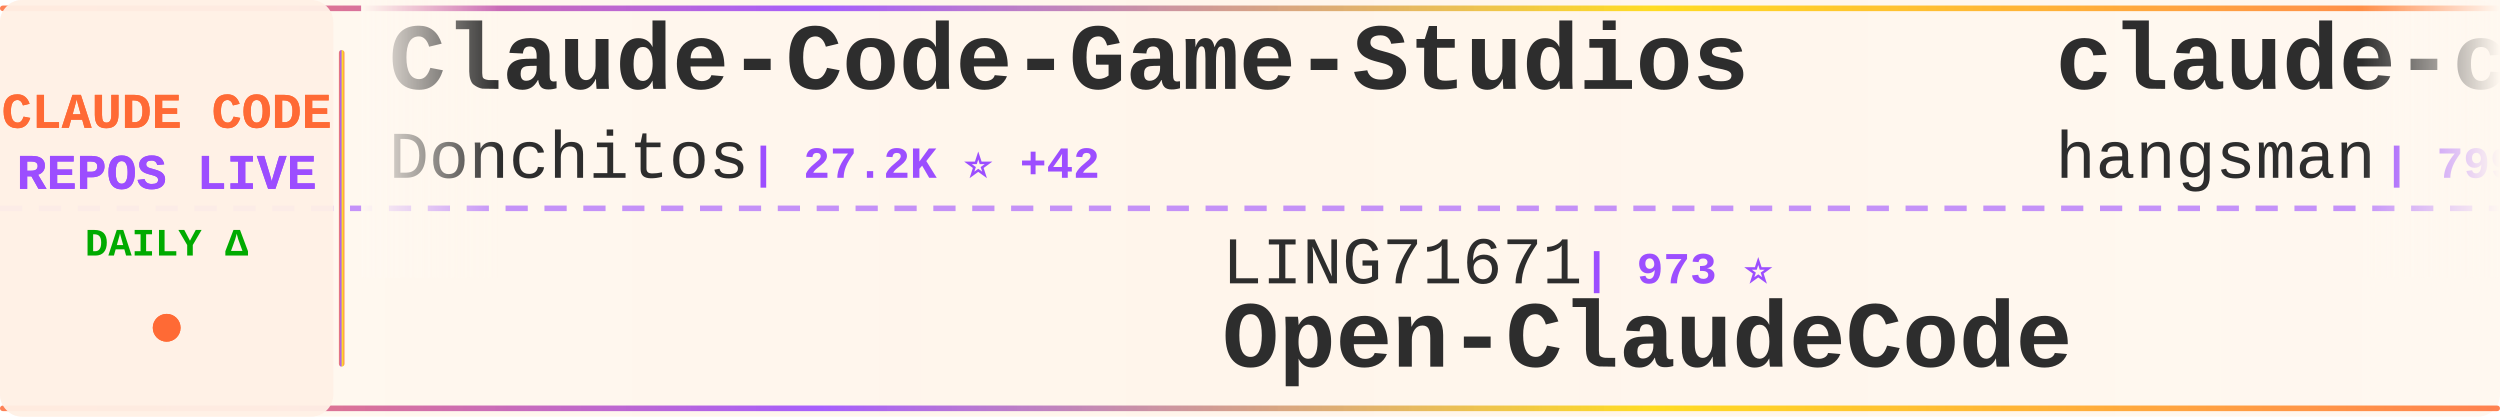
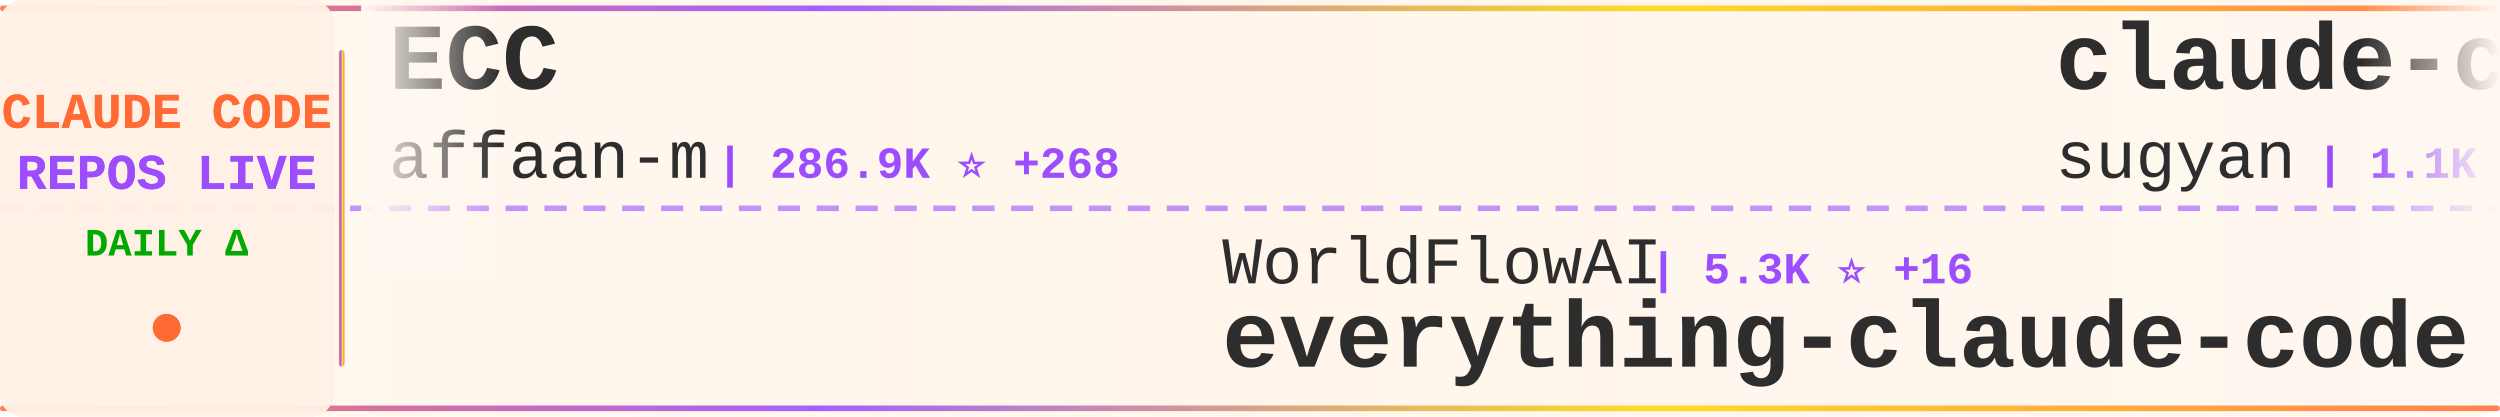
<svg xmlns="http://www.w3.org/2000/svg" width="900" height="150">
  <defs>
    <linearGradient id="tickerBg" x1="0%" y1="0%" x2="100%" y2="0%">
      <stop offset="0%" style="stop-color:#fff8f0;stop-opacity:0.98" />
      <stop offset="50%" style="stop-color:#fff5eb;stop-opacity:1" />
      <stop offset="100%" style="stop-color:#fff8f0;stop-opacity:0.98" />
    </linearGradient>
    <linearGradient id="borderGrad" x1="0%" y1="0%" x2="100%" y2="0%">
      <stop offset="0%" style="stop-color:#FF6B35;stop-opacity:0.85">
        <animate attributeName="stop-opacity" values="0.85;1;0.85" dur="2s" repeatCount="indefinite" />
      </stop>
      <stop offset="33%" style="stop-color:#9C4EFF;stop-opacity:0.9">
        <animate attributeName="stop-opacity" values="0.9;1;0.9" dur="2.2s" repeatCount="indefinite" />
      </stop>
      <stop offset="66%" style="stop-color:#FFD700;stop-opacity:0.85">
        <animate attributeName="stop-opacity" values="0.85;1;0.85" dur="1.8s" repeatCount="indefinite" />
      </stop>
      <stop offset="100%" style="stop-color:#FF6B35;stop-opacity:0.85">
        <animate attributeName="stop-opacity" values="0.85;1;0.85" dur="2s" repeatCount="indefinite" />
      </stop>
    </linearGradient>
    <filter id="textGlow">
      <feGaussianBlur stdDeviation="0.15" result="coloredBlur" />
      <feMerge>
        <feMergeNode in="coloredBlur" />
        <feMergeNode in="SourceGraphic" />
      </feMerge>
    </filter>
    <filter id="metricGlow">
      <feGaussianBlur stdDeviation="0.2" result="coloredBlur" />
      <feMerge>
        <feMergeNode in="coloredBlur" />
        <feMergeNode in="SourceGraphic" />
      </feMerge>
    </filter>
    <linearGradient id="leftFade" x1="0%" y1="0%" x2="100%" y2="0%">
      <stop offset="0%" style="stop-color:#fff8f0;stop-opacity:1" />
      <stop offset="100%" style="stop-color:#fff8f0;stop-opacity:0" />
    </linearGradient>
    <linearGradient id="rightFade" x1="0%" y1="0%" x2="100%" y2="0%">
      <stop offset="0%" style="stop-color:#fff8f0;stop-opacity:0" />
      <stop offset="100%" style="stop-color:#fff8f0;stop-opacity:1" />
    </linearGradient>
  </defs>
  <rect width="900" height="150" fill="url(#tickerBg)" rx="8" />
  <rect x="0" y="2" width="900" height="2" fill="url(#borderGrad)" rx="1" />
  <rect x="0" y="146" width="900" height="2" fill="url(#borderGrad)" rx="1" />
  <line x1="0" y1="75" x2="900" y2="75" stroke="#9C4EFF" stroke-width="2" stroke-dasharray="8 6" opacity="0.6" />
  <rect x="0" y="0" width="120" height="150" fill="#fff0e6" opacity="0.95" rx="8" />
  <text x="60" y="46" font-family="'Courier New', monospace" font-size="18" font-weight="bold" fill="#FF6B35" text-anchor="middle" filter="url(#textGlow)">
    CLAUDE CODE
  </text>
  <text x="60" y="68" font-family="'Courier New', monospace" font-size="18" font-weight="bold" fill="#9C4EFF" text-anchor="middle" filter="url(#textGlow)">
    REPOS LIVE
  </text>
  <text x="60" y="92" font-family="'Courier New', monospace" font-size="14" font-weight="bold" fill="#00aa00" text-anchor="middle">
    DAILY Δ
  </text>
  <circle cx="60" cy="118" r="5" fill="#FF6B35" filter="url(#metricGlow)">
    <animate attributeName="r" values="4;6;4" dur="1.5s" repeatCount="indefinite" />
    <animate attributeName="opacity" values="0.6;1;0.6" dur="1.5s" repeatCount="indefinite" />
  </circle>
  <rect x="122" y="18" width="2" height="114" fill="url(#borderGrad)" rx="1" />
  <clipPath id="tickerClip">
    <rect x="130" y="0" width="770" height="150" />
  </clipPath>
  <g clip-path="url(#tickerClip)">
    <g id="tickerItems">
      <animateTransform attributeName="transform" attributeType="XML" type="translate" from="0 0" to="-3000 0" dur="54s" repeatCount="indefinite" />
      <g transform="translate(0, 0)">
-         <text x="140" y="32" font-family="'Courier New', monospace" font-size="34" font-weight="bold" fill="#2d2d2d">Claude-Code-Game-Studios</text>
-         <text x="140" y="64" font-family="'Courier New', monospace" font-size="24" font-weight="normal" fill="#2d2d2d" opacity="1.0">Donchitos</text>
-         <text x="270" y="64" font-family="'Courier New', monospace" font-size="16" font-weight="bold" fill="#9C4EFF"> | 27.2K ⭐ +42</text>
+         <text x="140" y="32" font-family="'Courier New', monospace" font-size="34" font-weight="bold" fill="#2d2d2d">ECC</text>
+         <text x="140" y="64" font-family="'Courier New', monospace" font-size="24" font-weight="normal" fill="#2d2d2d" opacity="1.0">affaan-m</text>
+         <text x="258" y="64" font-family="'Courier New', monospace" font-size="16" font-weight="bold" fill="#9C4EFF"> | 286.9K ⭐ +268</text>
      </g>
      <g transform="translate(300, 0)">
-         <text x="140" y="102" font-family="'Courier New', monospace" font-size="24" font-weight="normal" fill="#2d2d2d" opacity="1.0">LING71671</text>
-         <text x="270" y="102" font-family="'Courier New', monospace" font-size="16" font-weight="bold" fill="#9C4EFF"> | 973 ⭐</text>
-         <text x="140" y="132" font-family="'Courier New', monospace" font-size="34" font-weight="bold" fill="#2d2d2d">Open-ClaudeCode</text>
+         <text x="140" y="102" font-family="'Courier New', monospace" font-size="24" font-weight="normal" fill="#2d2d2d" opacity="1.0">WorldFlowAI</text>
+         <text x="294" y="102" font-family="'Courier New', monospace" font-size="16" font-weight="bold" fill="#9C4EFF"> | 5.3K ⭐ +16</text>
+         <text x="140" y="132" font-family="'Courier New', monospace" font-size="34" font-weight="bold" fill="#2d2d2d">everything-claude-code</text>
      </g>
      <g transform="translate(600, 0)">
-         <text x="140" y="32" font-family="'Courier New', monospace" font-size="34" font-weight="bold" fill="#2d2d2d">claude-code-source</text>
-         <text x="140" y="64" font-family="'Courier New', monospace" font-size="24" font-weight="normal" fill="#2d2d2d" opacity="1.0">hangsman</text>
-         <text x="258" y="64" font-family="'Courier New', monospace" font-size="16" font-weight="bold" fill="#9C4EFF"> | 799 ⭐</text>
+         <text x="140" y="32" font-family="'Courier New', monospace" font-size="34" font-weight="bold" fill="#2d2d2d">claude-code-webui</text>
+         <text x="140" y="64" font-family="'Courier New', monospace" font-size="24" font-weight="normal" fill="#2d2d2d" opacity="1.0">sugyan</text>
+         <text x="234" y="64" font-family="'Courier New', monospace" font-size="16" font-weight="bold" fill="#9C4EFF"> | 1.1K ⭐ +1</text>
      </g>
      <g transform="translate(900, 0)">
-         <text x="140" y="102" font-family="'Courier New', monospace" font-size="24" font-weight="normal" fill="#2d2d2d" opacity="1.0">wanshuiyin</text>
-         <text x="282" y="102" font-family="'Courier New', monospace" font-size="16" font-weight="bold" fill="#9C4EFF"> | 17.9K ⭐ +9</text>
-         <text x="140" y="132" font-family="'Courier New', monospace" font-size="34" font-weight="bold" fill="#2d2d2d">Auto-claude-code-researc...</text>
+         <text x="140" y="102" font-family="'Courier New', monospace" font-size="24" font-weight="normal" fill="#2d2d2d" opacity="1.0">claude-code-best</text>
+         <text x="354" y="102" font-family="'Courier New', monospace" font-size="16" font-weight="bold" fill="#9C4EFF"> | 23.0K ⭐ +5</text>
+         <text x="140" y="132" font-family="'Courier New', monospace" font-size="34" font-weight="bold" fill="#2d2d2d">claude-code</text>
      </g>
      <g transform="translate(1200, 0)">
-         <text x="140" y="32" font-family="'Courier New', monospace" font-size="34" font-weight="bold" fill="#2d2d2d">claude-code</text>
-         <text x="140" y="64" font-family="'Courier New', monospace" font-size="24" font-weight="normal" fill="#2d2d2d" opacity="1.0">mehmoodosman</text>
-         <text x="306" y="64" font-family="'Courier New', monospace" font-size="16" font-weight="bold" fill="#9C4EFF"> | 173 ⭐</text>
+         <text x="140" y="32" font-family="'Courier New', monospace" font-size="34" font-weight="bold" fill="#2d2d2d">ClaudeCodeAgents</text>
+         <text x="140" y="64" font-family="'Courier New', monospace" font-size="24" font-weight="normal" fill="#2d2d2d" opacity="1.0">darcyegb</text>
+         <text x="258" y="64" font-family="'Courier New', monospace" font-size="16" font-weight="bold" fill="#9C4EFF"> | 780 ⭐</text>
      </g>
      <g transform="translate(1500, 0)">
-         <text x="140" y="102" font-family="'Courier New', monospace" font-size="24" font-weight="normal" fill="#2d2d2d" opacity="1.0">claude-code-best</text>
-         <text x="354" y="102" font-family="'Courier New', monospace" font-size="16" font-weight="bold" fill="#9C4EFF"> | 23.0K ⭐ +2</text>
-         <text x="140" y="132" font-family="'Courier New', monospace" font-size="34" font-weight="bold" fill="#2d2d2d">claude-code</text>
+         <text x="140" y="102" font-family="'Courier New', monospace" font-size="24" font-weight="normal" fill="#2d2d2d" opacity="1.0">feiskyer</text>
+         <text x="258" y="102" font-family="'Courier New', monospace" font-size="16" font-weight="bold" fill="#9C4EFF"> | 1.7K ⭐</text>
+         <text x="140" y="132" font-family="'Courier New', monospace" font-size="34" font-weight="bold" fill="#2d2d2d">claude-code-settings</text>
      </g>
      <g transform="translate(1800, 0)">
-         <text x="140" y="32" font-family="'Courier New', monospace" font-size="34" font-weight="bold" fill="#2d2d2d">claude-code</text>
-         <text x="140" y="64" font-family="'Courier New', monospace" font-size="24" font-weight="normal" fill="#2d2d2d" opacity="1.0">anthropics</text>
-         <text x="282" y="64" font-family="'Courier New', monospace" font-size="16" font-weight="bold" fill="#9C4EFF"> | 152.9K ⭐ +29</text>
-       </g>
-       <g transform="translate(2100, 0)">
-         <text x="140" y="102" font-family="'Courier New', monospace" font-size="24" font-weight="normal" fill="#2d2d2d" opacity="1.0">overwirehq</text>
-         <text x="282" y="102" font-family="'Courier New', monospace" font-size="16" font-weight="bold" fill="#9C4EFF"> | 2.8K ⭐</text>
-         <text x="140" y="132" font-family="'Courier New', monospace" font-size="34" font-weight="bold" fill="#2d2d2d">claude-code-telegram</text>
-       </g>
-       <g transform="translate(2400, 0)">
        <text x="140" y="32" font-family="'Courier New', monospace" font-size="34" font-weight="bold" fill="#2d2d2d">Claude-code</text>
        <text x="140" y="64" font-family="'Courier New', monospace" font-size="24" font-weight="normal" fill="#2d2d2d" opacity="1.0">fazxes</text>
        <text x="234" y="64" font-family="'Courier New', monospace" font-size="16" font-weight="bold" fill="#9C4EFF"> | 245 ⭐</text>
      </g>
+       <g transform="translate(2100, 0)">
+         <text x="140" y="102" font-family="'Courier New', monospace" font-size="24" font-weight="normal" fill="#2d2d2d" opacity="1.0">rohitg00</text>
+         <text x="258" y="102" font-family="'Courier New', monospace" font-size="16" font-weight="bold" fill="#9C4EFF"> | 2.7K ⭐</text>
+         <text x="140" y="132" font-family="'Courier New', monospace" font-size="34" font-weight="bold" fill="#2d2d2d">awesome-claude-code-tool...</text>
+       </g>
+       <g transform="translate(2400, 0)">
+         <text x="140" y="32" font-family="'Courier New', monospace" font-size="34" font-weight="bold" fill="#2d2d2d">claude-code-rev</text>
+         <text x="140" y="64" font-family="'Courier New', monospace" font-size="24" font-weight="normal" fill="#2d2d2d" opacity="1.0">oboard</text>
+         <text x="234" y="64" font-family="'Courier New', monospace" font-size="16" font-weight="bold" fill="#9C4EFF"> | 3.3K ⭐</text>
+       </g>
      <g transform="translate(2700, 0)">
-         <text x="140" y="102" font-family="'Courier New', monospace" font-size="24" font-weight="normal" fill="#2d2d2d" opacity="1.0">VILA-Lab</text>
-         <text x="258" y="102" font-family="'Courier New', monospace" font-size="16" font-weight="bold" fill="#9C4EFF"> | 2.2K ⭐</text>
-         <text x="140" y="132" font-family="'Courier New', monospace" font-size="34" font-weight="bold" fill="#2d2d2d">Dive-into-Claude-Code</text>
+         <text x="140" y="102" font-family="'Courier New', monospace" font-size="24" font-weight="normal" fill="#2d2d2d" opacity="1.0">Onewon</text>
+         <text x="234" y="102" font-family="'Courier New', monospace" font-size="16" font-weight="bold" fill="#9C4EFF"> | 183 ⭐</text>
+         <text x="140" y="132" font-family="'Courier New', monospace" font-size="34" font-weight="bold" fill="#2d2d2d">claude-code</text>
      </g>
      <g transform="translate(3000, 0)">
-         <text x="140" y="32" font-family="'Courier New', monospace" font-size="34" font-weight="bold" fill="#2d2d2d">Claude-Code-Game-Studios</text>
-         <text x="140" y="64" font-family="'Courier New', monospace" font-size="24" font-weight="normal" fill="#2d2d2d" opacity="1.0">Donchitos</text>
-         <text x="270" y="64" font-family="'Courier New', monospace" font-size="16" font-weight="bold" fill="#9C4EFF"> | 27.2K ⭐ +42</text>
+         <text x="140" y="32" font-family="'Courier New', monospace" font-size="34" font-weight="bold" fill="#2d2d2d">ECC</text>
+         <text x="140" y="64" font-family="'Courier New', monospace" font-size="24" font-weight="normal" fill="#2d2d2d" opacity="1.0">affaan-m</text>
+         <text x="258" y="64" font-family="'Courier New', monospace" font-size="16" font-weight="bold" fill="#9C4EFF"> | 286.9K ⭐ +268</text>
      </g>
      <g transform="translate(3300, 0)">
-         <text x="140" y="102" font-family="'Courier New', monospace" font-size="24" font-weight="normal" fill="#2d2d2d" opacity="1.0">LING71671</text>
-         <text x="270" y="102" font-family="'Courier New', monospace" font-size="16" font-weight="bold" fill="#9C4EFF"> | 973 ⭐</text>
-         <text x="140" y="132" font-family="'Courier New', monospace" font-size="34" font-weight="bold" fill="#2d2d2d">Open-ClaudeCode</text>
+         <text x="140" y="102" font-family="'Courier New', monospace" font-size="24" font-weight="normal" fill="#2d2d2d" opacity="1.0">WorldFlowAI</text>
+         <text x="294" y="102" font-family="'Courier New', monospace" font-size="16" font-weight="bold" fill="#9C4EFF"> | 5.3K ⭐ +16</text>
+         <text x="140" y="132" font-family="'Courier New', monospace" font-size="34" font-weight="bold" fill="#2d2d2d">everything-claude-code</text>
      </g>
      <g transform="translate(3600, 0)">
-         <text x="140" y="32" font-family="'Courier New', monospace" font-size="34" font-weight="bold" fill="#2d2d2d">claude-code-source</text>
-         <text x="140" y="64" font-family="'Courier New', monospace" font-size="24" font-weight="normal" fill="#2d2d2d" opacity="1.0">hangsman</text>
-         <text x="258" y="64" font-family="'Courier New', monospace" font-size="16" font-weight="bold" fill="#9C4EFF"> | 799 ⭐</text>
+         <text x="140" y="32" font-family="'Courier New', monospace" font-size="34" font-weight="bold" fill="#2d2d2d">claude-code-webui</text>
+         <text x="140" y="64" font-family="'Courier New', monospace" font-size="24" font-weight="normal" fill="#2d2d2d" opacity="1.0">sugyan</text>
+         <text x="234" y="64" font-family="'Courier New', monospace" font-size="16" font-weight="bold" fill="#9C4EFF"> | 1.1K ⭐ +1</text>
      </g>
      <g transform="translate(3900, 0)">
-         <text x="140" y="102" font-family="'Courier New', monospace" font-size="24" font-weight="normal" fill="#2d2d2d" opacity="1.0">wanshuiyin</text>
-         <text x="282" y="102" font-family="'Courier New', monospace" font-size="16" font-weight="bold" fill="#9C4EFF"> | 17.9K ⭐ +9</text>
-         <text x="140" y="132" font-family="'Courier New', monospace" font-size="34" font-weight="bold" fill="#2d2d2d">Auto-claude-code-researc...</text>
+         <text x="140" y="102" font-family="'Courier New', monospace" font-size="24" font-weight="normal" fill="#2d2d2d" opacity="1.0">claude-code-best</text>
+         <text x="354" y="102" font-family="'Courier New', monospace" font-size="16" font-weight="bold" fill="#9C4EFF"> | 23.0K ⭐ +5</text>
+         <text x="140" y="132" font-family="'Courier New', monospace" font-size="34" font-weight="bold" fill="#2d2d2d">claude-code</text>
      </g>
    </g>
  </g>
  <rect x="130" y="0" width="50" height="100" fill="url(#leftFade)" />
  <rect x="850" y="0" width="50" height="100" fill="url(#rightFade)" />
</svg>
